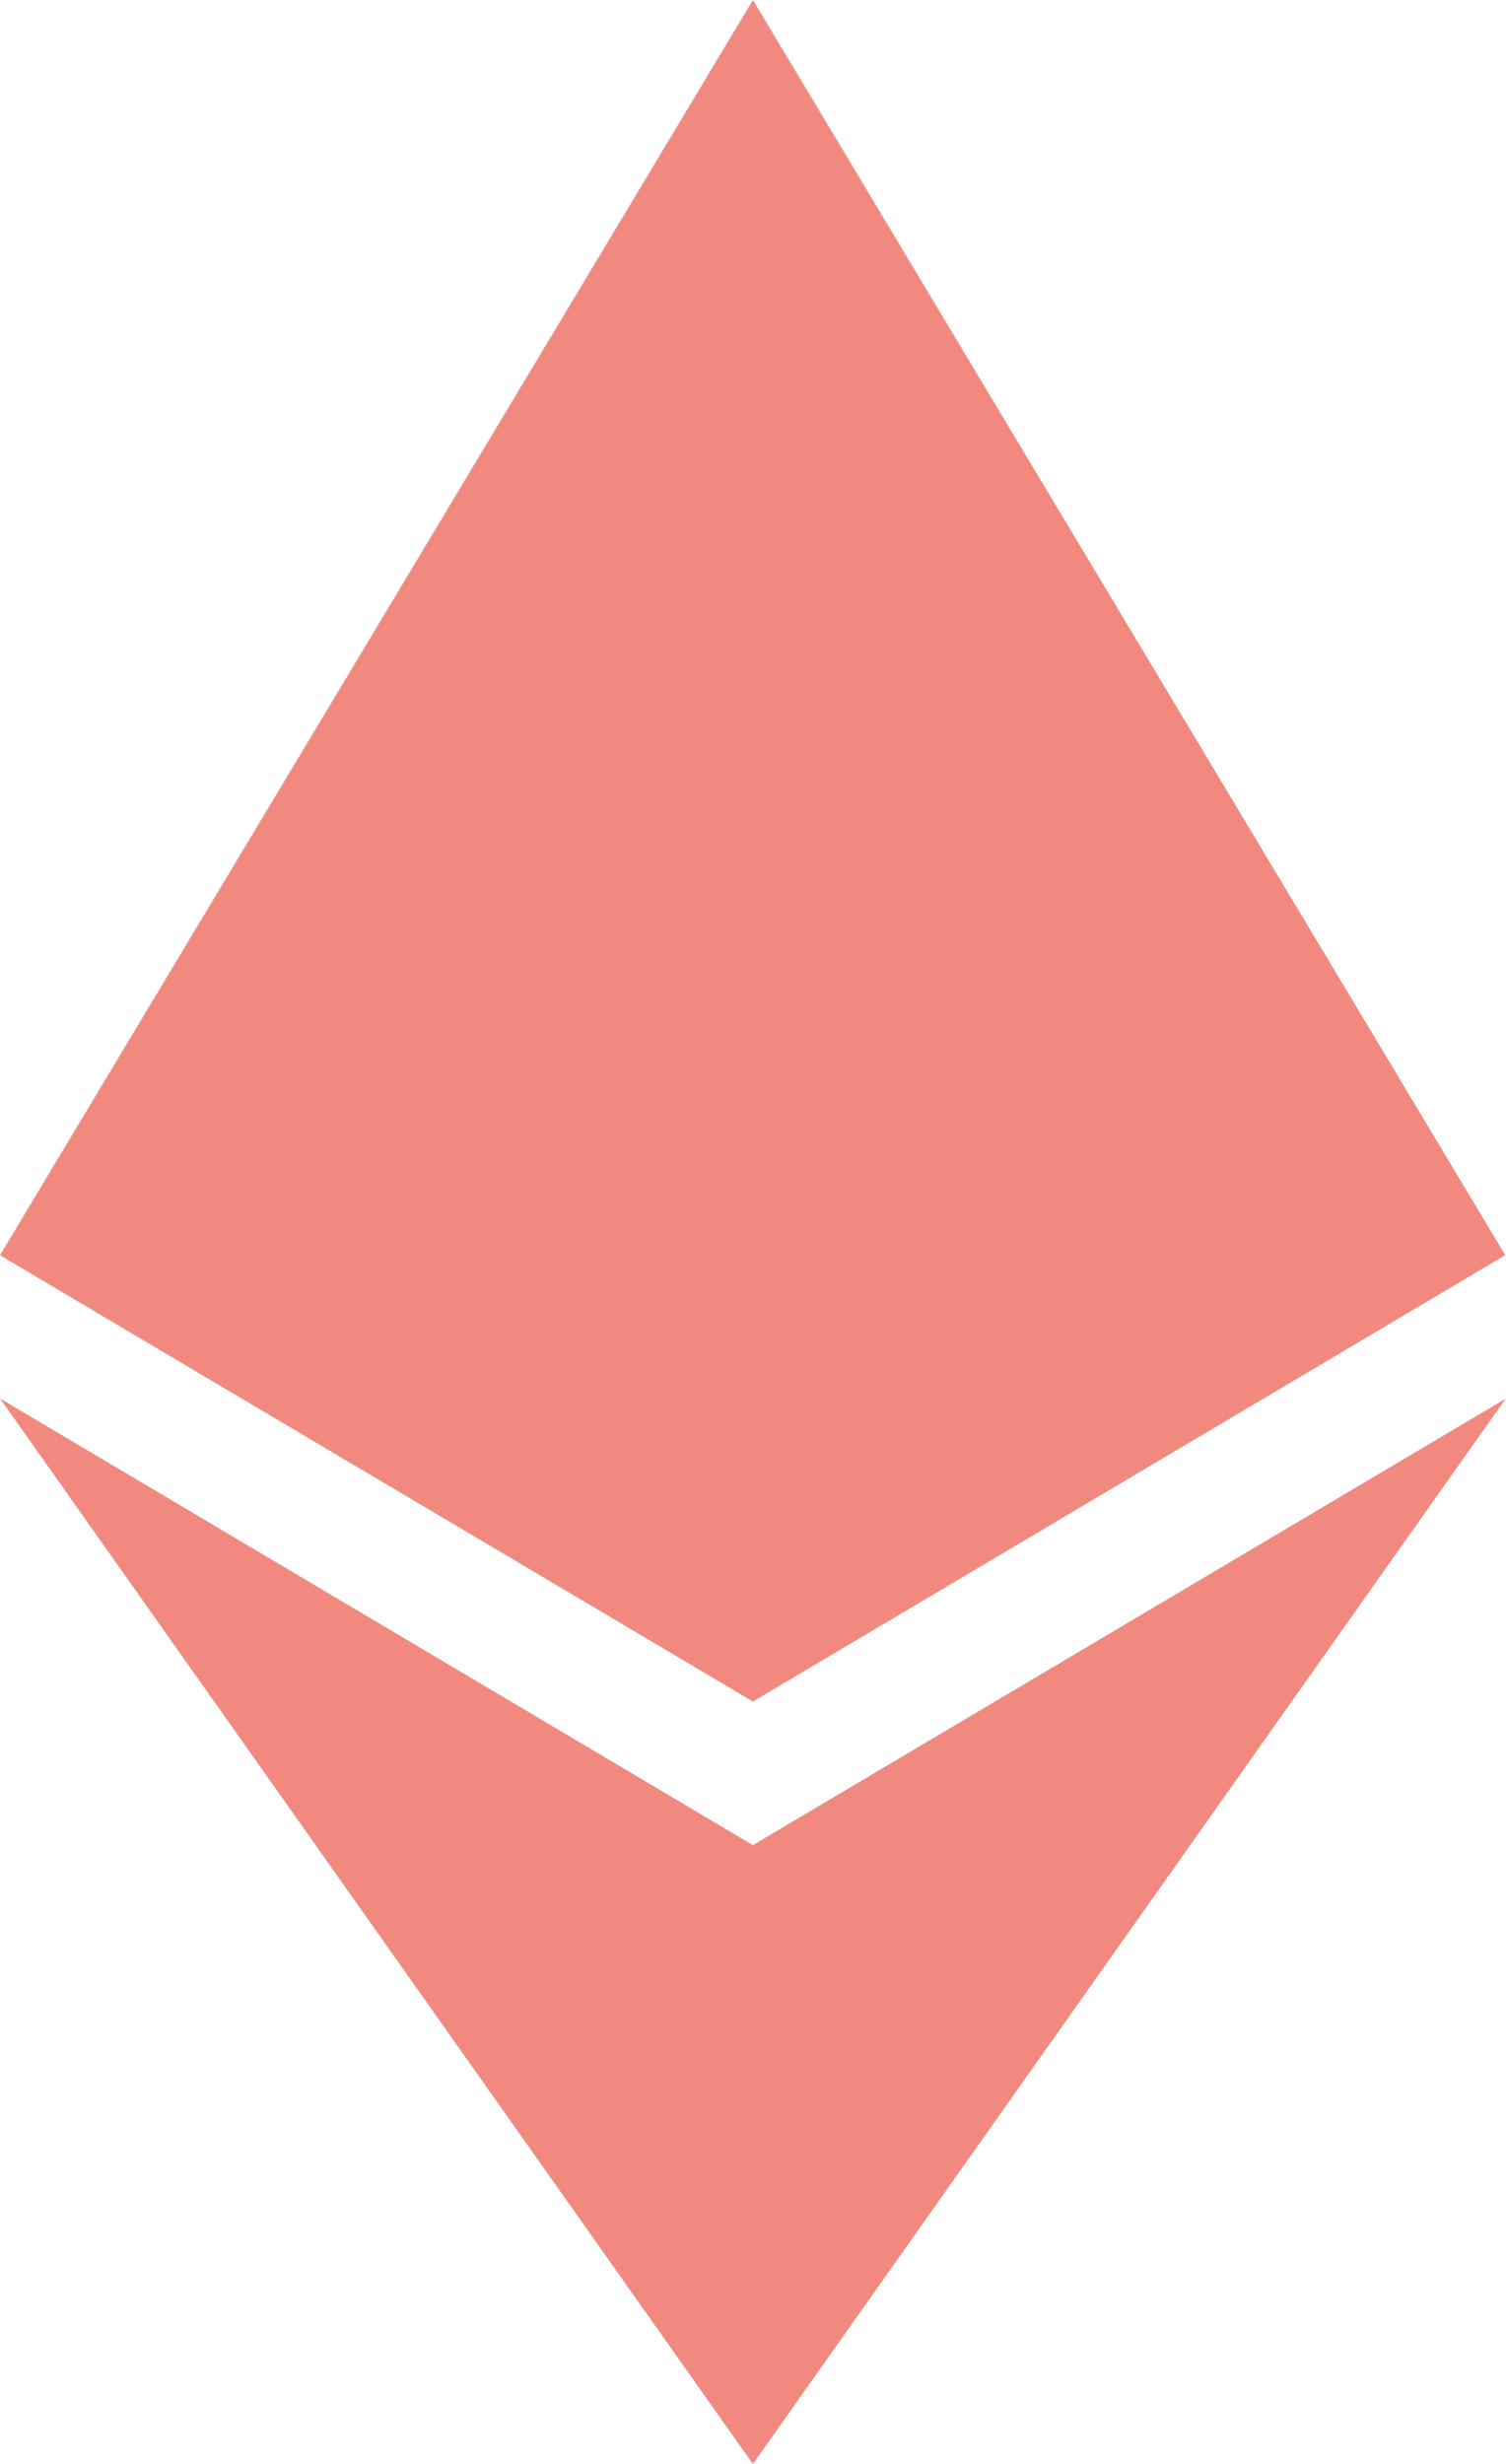
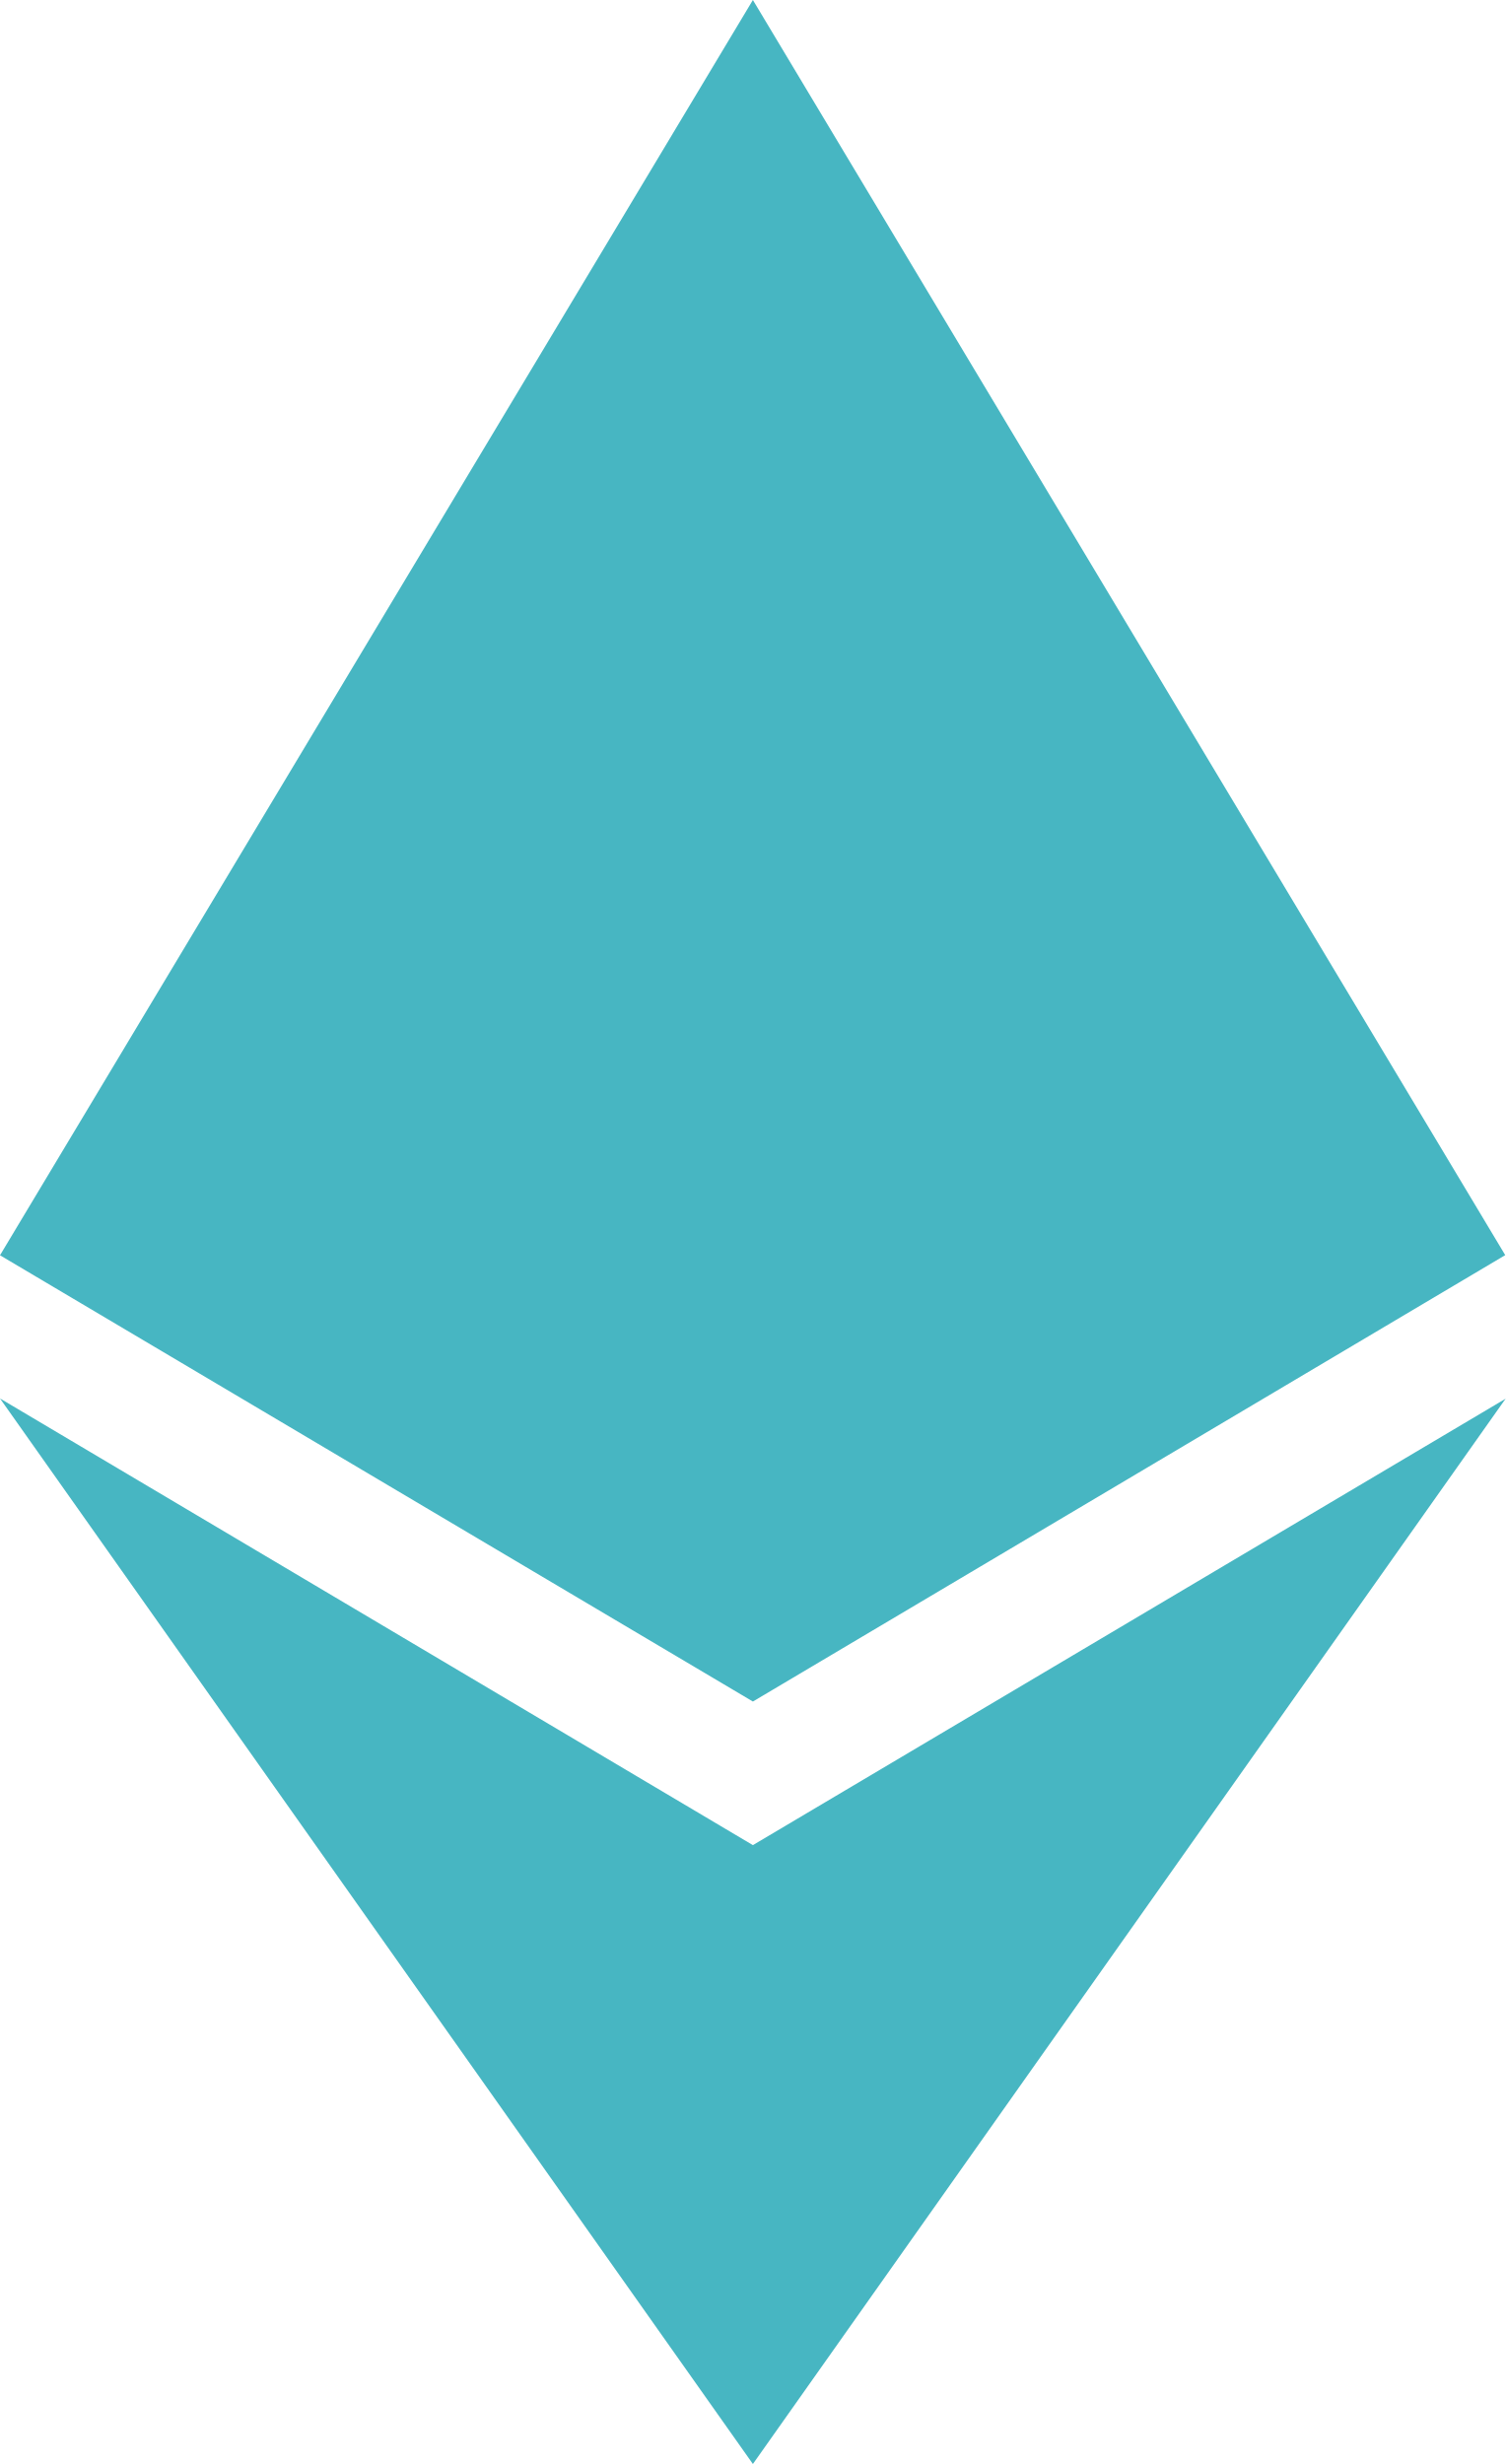
<svg xmlns="http://www.w3.org/2000/svg" width="11" height="18">
-   <path d="M11 10.216 5.5 18 0 10.216l5.5 3.263 5.5-3.262ZM5.5 0l5.496 9.169L5.5 12.43 0 9.17 5.5 0Z" fill="#f1897e" />
+   <path d="M11 10.216 5.5 18 0 10.216l5.5 3.263 5.5-3.262ZM5.5 0l5.496 9.169L5.5 12.43 0 9.17 5.5 0Z" fill="#47b6c2" />
</svg>
